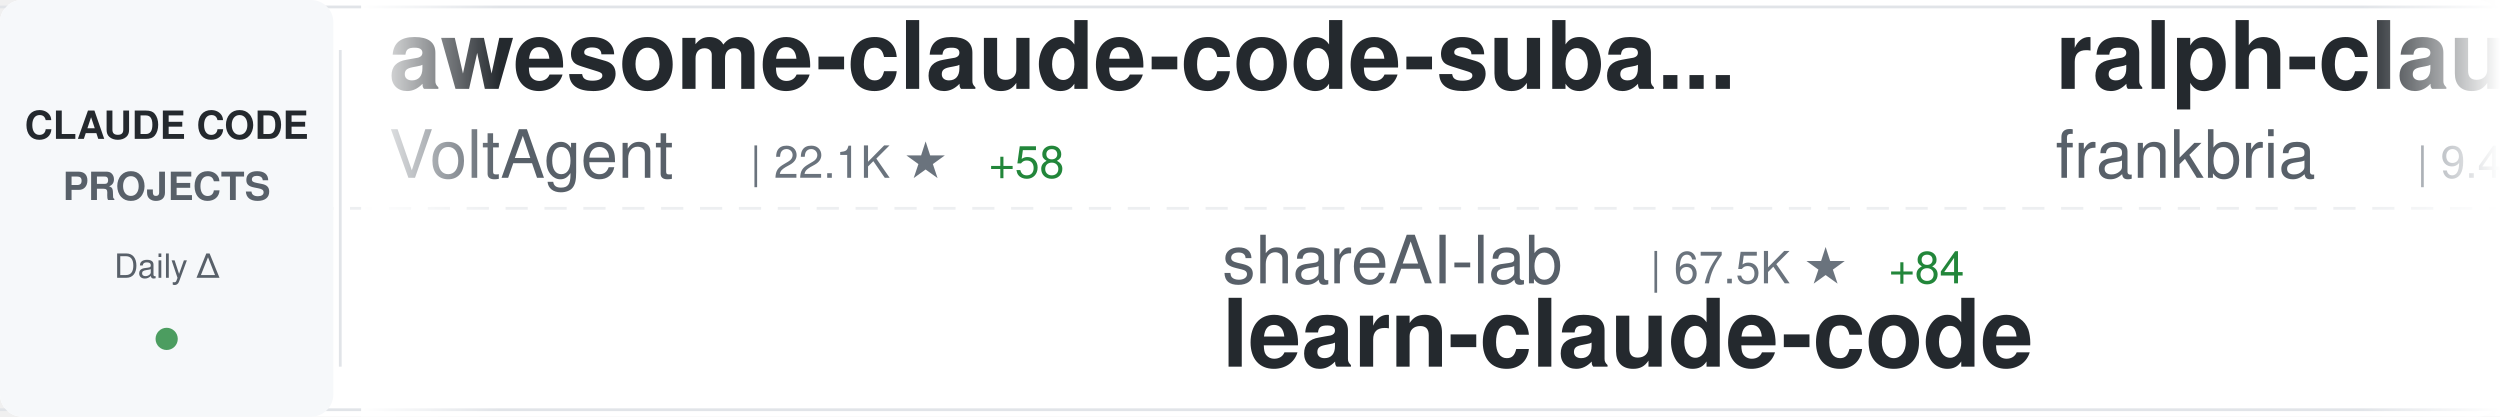
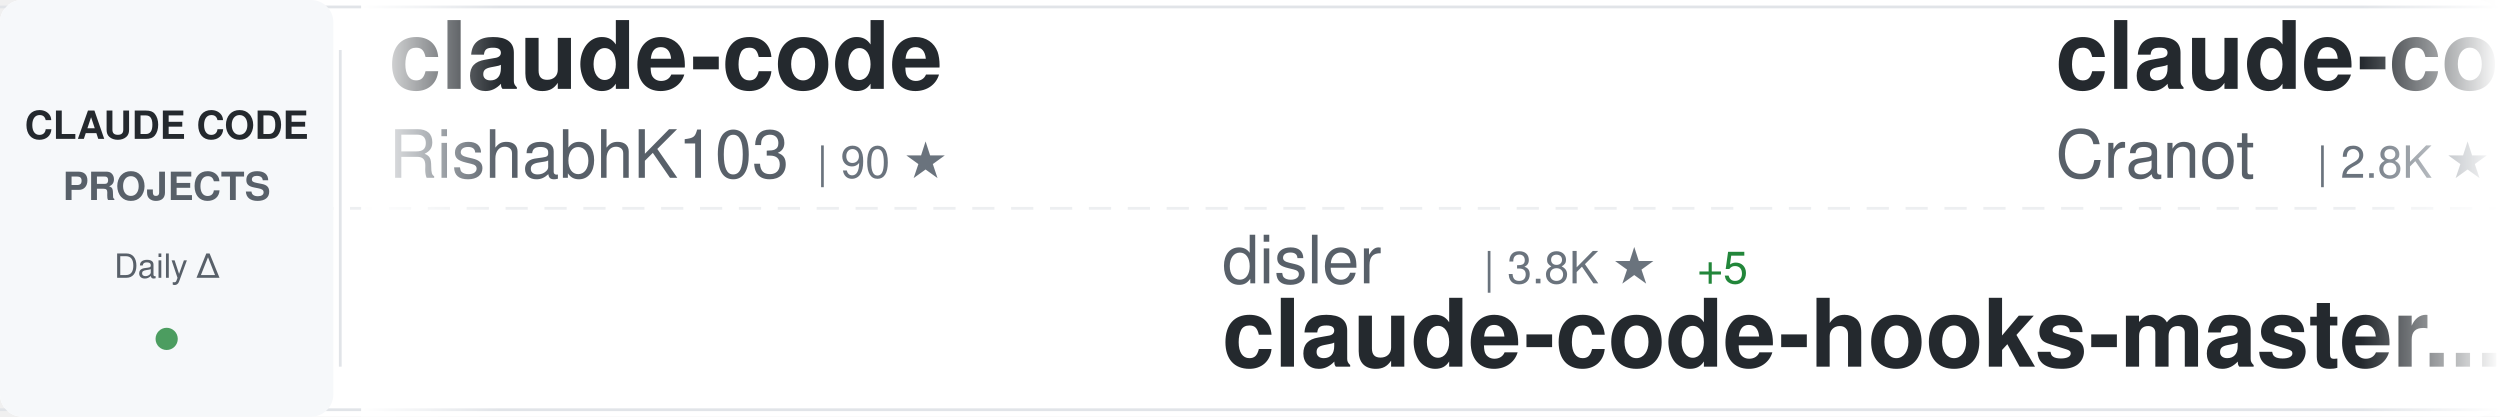
<svg xmlns="http://www.w3.org/2000/svg" width="900" height="150">
  <defs>
    <linearGradient id="awesomeLeftFade" x1="0%" y1="0%" x2="100%" y2="0%">
      <stop offset="0%" style="stop-color:#ffffff;stop-opacity:1" />
      <stop offset="100%" style="stop-color:#ffffff;stop-opacity:0" />
    </linearGradient>
    <linearGradient id="awesomeRightFade" x1="0%" y1="0%" x2="100%" y2="0%">
      <stop offset="0%" style="stop-color:#ffffff;stop-opacity:0" />
      <stop offset="100%" style="stop-color:#ffffff;stop-opacity:1" />
    </linearGradient>
  </defs>
  <rect width="900" height="150" fill="#ffffff" rx="8" />
  <rect x="0" y="2" width="900" height="1" fill="#e1e4e8" />
  <rect x="0" y="147" width="900" height="1" fill="#e1e4e8" />
  <line x1="0" y1="75" x2="900" y2="75" stroke="#e1e4e8" stroke-width="1" stroke-dasharray="8 6" opacity="0.6" />
  <rect x="0" y="0" width="120" height="150" fill="#f6f8fa" rx="8" />
  <text x="60" y="50" font-family="-apple-system, BlinkMacSystemFont, 'Segoe UI', Helvetica, Arial, sans-serif" font-size="14" font-weight="600" fill="#24292e" text-anchor="middle">CLAUDE CODE</text>
  <text x="60" y="72" font-family="-apple-system, BlinkMacSystemFont, 'Segoe UI', Helvetica, Arial, sans-serif" font-size="14" font-weight="600" fill="#586069" text-anchor="middle">PROJECTS</text>
  <text x="60" y="100" font-family="-apple-system, BlinkMacSystemFont, 'Segoe UI', Helvetica, Arial, sans-serif" font-size="12" font-weight="500" fill="#586069" text-anchor="middle">Daily Δ</text>
  <circle cx="60" cy="122" r="4" fill="#22863a" opacity="0.8" />
  <rect x="122" y="18" width="1" height="114" fill="#e1e4e8" />
  <clipPath id="awesomeTickerClip">
    <rect x="130" y="0" width="770" height="150" />
  </clipPath>
  <g clip-path="url(#awesomeTickerClip)">
    <g id="awesomeTickerItems">
      <animateTransform attributeName="transform" attributeType="XML" type="translate" from="0 0" to="-3000 0" dur="54s" repeatCount="indefinite" />
      <g transform="translate(0, 0)">
-         <text x="140" y="32" font-family="-apple-system, BlinkMacSystemFont, 'Segoe UI', Helvetica, Arial, sans-serif" font-size="34" font-weight="600" fill="#24292e">awesome-claude-code-suba...</text>
-         <text x="140" y="64" font-family="-apple-system, BlinkMacSystemFont, 'Segoe UI', Helvetica, Arial, sans-serif" font-size="24" font-weight="400" fill="#586069">VoltAgent</text>
-         <text x="270" y="64" font-family="-apple-system, BlinkMacSystemFont, 'Segoe UI', Helvetica, Arial, sans-serif" font-size="16" font-weight="500" fill="#6a737d">| 22.1K ★</text>
-         <text x="356" y="64" font-family="-apple-system, BlinkMacSystemFont, 'Segoe UI', Helvetica, Arial, sans-serif" font-size="16" font-weight="500" fill="#22863a"> +58</text>
+         <text x="140" y="32" font-family="-apple-system, BlinkMacSystemFont, 'Segoe UI', Helvetica, Arial, sans-serif" font-size="34" font-weight="600" fill="#24292e">claude-code</text>
+         <text x="140" y="64" font-family="-apple-system, BlinkMacSystemFont, 'Segoe UI', Helvetica, Arial, sans-serif" font-size="24" font-weight="400" fill="#586069">RishabhK103</text>
+         <text x="294" y="64" font-family="-apple-system, BlinkMacSystemFont, 'Segoe UI', Helvetica, Arial, sans-serif" font-size="16" font-weight="500" fill="#6a737d">| 90 ★</text>
      </g>
      <g transform="translate(300, 0)">
-         <text x="140" y="102" font-family="-apple-system, BlinkMacSystemFont, 'Segoe UI', Helvetica, Arial, sans-serif" font-size="24" font-weight="400" fill="#586069">shareAI-lab</text>
-         <text x="294" y="102" font-family="-apple-system, BlinkMacSystemFont, 'Segoe UI', Helvetica, Arial, sans-serif" font-size="16" font-weight="500" fill="#6a737d">| 67.5K ★</text>
-         <text x="380" y="102" font-family="-apple-system, BlinkMacSystemFont, 'Segoe UI', Helvetica, Arial, sans-serif" font-size="16" font-weight="500" fill="#22863a"> +84</text>
-         <text x="140" y="132" font-family="-apple-system, BlinkMacSystemFont, 'Segoe UI', Helvetica, Arial, sans-serif" font-size="34" font-weight="600" fill="#24292e">learn-claude-code</text>
+         <text x="140" y="102" font-family="-apple-system, BlinkMacSystemFont, 'Segoe UI', Helvetica, Arial, sans-serif" font-size="24" font-weight="400" fill="#586069">disler</text>
+         <text x="234" y="102" font-family="-apple-system, BlinkMacSystemFont, 'Segoe UI', Helvetica, Arial, sans-serif" font-size="16" font-weight="500" fill="#6a737d">| 3.8K ★</text>
+         <text x="311" y="102" font-family="-apple-system, BlinkMacSystemFont, 'Segoe UI', Helvetica, Arial, sans-serif" font-size="16" font-weight="500" fill="#22863a"> +5</text>
+         <text x="140" y="132" font-family="-apple-system, BlinkMacSystemFont, 'Segoe UI', Helvetica, Arial, sans-serif" font-size="34" font-weight="600" fill="#24292e">claude-code-hooks-master...</text>
      </g>
      <g transform="translate(600, 0)">
-         <text x="140" y="32" font-family="-apple-system, BlinkMacSystemFont, 'Segoe UI', Helvetica, Arial, sans-serif" font-size="34" font-weight="600" fill="#24292e">ralph-claude-code</text>
-         <text x="140" y="64" font-family="-apple-system, BlinkMacSystemFont, 'Segoe UI', Helvetica, Arial, sans-serif" font-size="24" font-weight="400" fill="#586069">frankbria</text>
-         <text x="270" y="64" font-family="-apple-system, BlinkMacSystemFont, 'Segoe UI', Helvetica, Arial, sans-serif" font-size="16" font-weight="500" fill="#6a737d">| 9.4K ★</text>
-         <text x="347" y="64" font-family="-apple-system, BlinkMacSystemFont, 'Segoe UI', Helvetica, Arial, sans-serif" font-size="16" font-weight="500" fill="#22863a"> +22</text>
+         <text x="140" y="32" font-family="-apple-system, BlinkMacSystemFont, 'Segoe UI', Helvetica, Arial, sans-serif" font-size="34" font-weight="600" fill="#24292e">claude-code-guide</text>
+         <text x="140" y="64" font-family="-apple-system, BlinkMacSystemFont, 'Segoe UI', Helvetica, Arial, sans-serif" font-size="24" font-weight="400" fill="#586069">Cranot</text>
+         <text x="234" y="64" font-family="-apple-system, BlinkMacSystemFont, 'Segoe UI', Helvetica, Arial, sans-serif" font-size="16" font-weight="500" fill="#6a737d">| 2.8K ★</text>
+         <text x="311" y="64" font-family="-apple-system, BlinkMacSystemFont, 'Segoe UI', Helvetica, Arial, sans-serif" font-size="16" font-weight="500" fill="#22863a"> +1</text>
      </g>
      <g transform="translate(900, 0)">
-         <text x="140" y="102" font-family="-apple-system, BlinkMacSystemFont, 'Segoe UI', Helvetica, Arial, sans-serif" font-size="24" font-weight="400" fill="#586069">AprilNEA</text>
-         <text x="258" y="102" font-family="-apple-system, BlinkMacSystemFont, 'Segoe UI', Helvetica, Arial, sans-serif" font-size="16" font-weight="500" fill="#6a737d">| 388 ★</text>
-         <text x="140" y="132" font-family="-apple-system, BlinkMacSystemFont, 'Segoe UI', Helvetica, Arial, sans-serif" font-size="34" font-weight="600" fill="#24292e">claude-code-source</text>
+         <text x="140" y="102" font-family="-apple-system, BlinkMacSystemFont, 'Segoe UI', Helvetica, Arial, sans-serif" font-size="24" font-weight="400" fill="#586069">777genius</text>
+         <text x="270" y="102" font-family="-apple-system, BlinkMacSystemFont, 'Segoe UI', Helvetica, Arial, sans-serif" font-size="16" font-weight="500" fill="#6a737d">| 915 ★</text>
+         <text x="140" y="132" font-family="-apple-system, BlinkMacSystemFont, 'Segoe UI', Helvetica, Arial, sans-serif" font-size="34" font-weight="600" fill="#24292e">claude-code-source-code</text>
      </g>
      <g transform="translate(1200, 0)">
+         <text x="140" y="32" font-family="-apple-system, BlinkMacSystemFont, 'Segoe UI', Helvetica, Arial, sans-serif" font-size="34" font-weight="600" fill="#24292e">claude-code-cheat-sheet</text>
+         <text x="140" y="64" font-family="-apple-system, BlinkMacSystemFont, 'Segoe UI', Helvetica, Arial, sans-serif" font-size="24" font-weight="400" fill="#586069">Njengah</text>
+         <text x="246" y="64" font-family="-apple-system, BlinkMacSystemFont, 'Segoe UI', Helvetica, Arial, sans-serif" font-size="16" font-weight="500" fill="#6a737d">| 1.8K ★</text>
+         <text x="323" y="64" font-family="-apple-system, BlinkMacSystemFont, 'Segoe UI', Helvetica, Arial, sans-serif" font-size="16" font-weight="500" fill="#22863a"> +7</text>
+       </g>
+       <g transform="translate(1500, 0)">
+         <text x="140" y="102" font-family="-apple-system, BlinkMacSystemFont, 'Segoe UI', Helvetica, Arial, sans-serif" font-size="24" font-weight="400" fill="#586069">SeemSeam</text>
+         <text x="258" y="102" font-family="-apple-system, BlinkMacSystemFont, 'Segoe UI', Helvetica, Arial, sans-serif" font-size="16" font-weight="500" fill="#6a737d">| 3.0K ★</text>
+         <text x="335" y="102" font-family="-apple-system, BlinkMacSystemFont, 'Segoe UI', Helvetica, Arial, sans-serif" font-size="16" font-weight="500" fill="#22863a"> +8</text>
+         <text x="140" y="132" font-family="-apple-system, BlinkMacSystemFont, 'Segoe UI', Helvetica, Arial, sans-serif" font-size="34" font-weight="600" fill="#24292e">claude_codex_bridge</text>
+       </g>
+       <g transform="translate(1800, 0)">
        <text x="140" y="32" font-family="-apple-system, BlinkMacSystemFont, 'Segoe UI', Helvetica, Arial, sans-serif" font-size="34" font-weight="600" fill="#24292e">claude-code</text>
        <text x="140" y="64" font-family="-apple-system, BlinkMacSystemFont, 'Segoe UI', Helvetica, Arial, sans-serif" font-size="24" font-weight="400" fill="#586069">xorespesp</text>
        <text x="270" y="64" font-family="-apple-system, BlinkMacSystemFont, 'Segoe UI', Helvetica, Arial, sans-serif" font-size="16" font-weight="500" fill="#6a737d">| 228 ★</text>
-         <text x="338" y="64" font-family="-apple-system, BlinkMacSystemFont, 'Segoe UI', Helvetica, Arial, sans-serif" font-size="16" font-weight="500" fill="#22863a"> +1</text>
-       </g>
-       <g transform="translate(1500, 0)">
-         <text x="140" y="102" font-family="-apple-system, BlinkMacSystemFont, 'Segoe UI', Helvetica, Arial, sans-serif" font-size="24" font-weight="400" fill="#586069">chauncygu</text>
-         <text x="270" y="102" font-family="-apple-system, BlinkMacSystemFont, 'Segoe UI', Helvetica, Arial, sans-serif" font-size="16" font-weight="500" fill="#6a737d">| 2.7K ★</text>
-         <text x="347" y="102" font-family="-apple-system, BlinkMacSystemFont, 'Segoe UI', Helvetica, Arial, sans-serif" font-size="16" font-weight="500" fill="#22863a"> +3</text>
-         <text x="140" y="132" font-family="-apple-system, BlinkMacSystemFont, 'Segoe UI', Helvetica, Arial, sans-serif" font-size="34" font-weight="600" fill="#24292e">collection-claude-code-s...</text>
-       </g>
-       <g transform="translate(1800, 0)">
-         <text x="140" y="32" font-family="-apple-system, BlinkMacSystemFont, 'Segoe UI', Helvetica, Arial, sans-serif" font-size="34" font-weight="600" fill="#24292e">claude-code-rust</text>
-         <text x="140" y="64" font-family="-apple-system, BlinkMacSystemFont, 'Segoe UI', Helvetica, Arial, sans-serif" font-size="24" font-weight="400" fill="#586069">lorryjovens-hub</text>
-         <text x="342" y="64" font-family="-apple-system, BlinkMacSystemFont, 'Segoe UI', Helvetica, Arial, sans-serif" font-size="16" font-weight="500" fill="#6a737d">| 1.6K ★</text>
-         <text x="419" y="64" font-family="-apple-system, BlinkMacSystemFont, 'Segoe UI', Helvetica, Arial, sans-serif" font-size="16" font-weight="500" fill="#22863a"> +1</text>
      </g>
      <g transform="translate(2100, 0)">
-         <text x="140" y="102" font-family="-apple-system, BlinkMacSystemFont, 'Segoe UI', Helvetica, Arial, sans-serif" font-size="24" font-weight="400" fill="#586069">anthropics</text>
-         <text x="282" y="102" font-family="-apple-system, BlinkMacSystemFont, 'Segoe UI', Helvetica, Arial, sans-serif" font-size="16" font-weight="500" fill="#6a737d">| 883 ★</text>
-         <text x="140" y="132" font-family="-apple-system, BlinkMacSystemFont, 'Segoe UI', Helvetica, Arial, sans-serif" font-size="34" font-weight="600" fill="#24292e">claude-code-base-action</text>
+         <text x="140" y="102" font-family="-apple-system, BlinkMacSystemFont, 'Segoe UI', Helvetica, Arial, sans-serif" font-size="24" font-weight="400" fill="#586069">darcyegb</text>
+         <text x="258" y="102" font-family="-apple-system, BlinkMacSystemFont, 'Segoe UI', Helvetica, Arial, sans-serif" font-size="16" font-weight="500" fill="#6a737d">| 731 ★</text>
+         <text x="326" y="102" font-family="-apple-system, BlinkMacSystemFont, 'Segoe UI', Helvetica, Arial, sans-serif" font-size="16" font-weight="500" fill="#22863a"> +1</text>
+         <text x="140" y="132" font-family="-apple-system, BlinkMacSystemFont, 'Segoe UI', Helvetica, Arial, sans-serif" font-size="34" font-weight="600" fill="#24292e">ClaudeCodeAgents</text>
      </g>
      <g transform="translate(2400, 0)">
-         <text x="140" y="32" font-family="-apple-system, BlinkMacSystemFont, 'Segoe UI', Helvetica, Arial, sans-serif" font-size="34" font-weight="600" fill="#24292e">claude-code-plugins-plus...</text>
-         <text x="140" y="64" font-family="-apple-system, BlinkMacSystemFont, 'Segoe UI', Helvetica, Arial, sans-serif" font-size="24" font-weight="400" fill="#586069">jeremylongshore</text>
-         <text x="342" y="64" font-family="-apple-system, BlinkMacSystemFont, 'Segoe UI', Helvetica, Arial, sans-serif" font-size="16" font-weight="500" fill="#6a737d">| 2.4K ★</text>
-         <text x="419" y="64" font-family="-apple-system, BlinkMacSystemFont, 'Segoe UI', Helvetica, Arial, sans-serif" font-size="16" font-weight="500" fill="#22863a"> +6</text>
+         <text x="140" y="32" font-family="-apple-system, BlinkMacSystemFont, 'Segoe UI', Helvetica, Arial, sans-serif" font-size="34" font-weight="600" fill="#24292e">claude-code</text>
+         <text x="140" y="64" font-family="-apple-system, BlinkMacSystemFont, 'Segoe UI', Helvetica, Arial, sans-serif" font-size="24" font-weight="400" fill="#586069">Onewon</text>
+         <text x="234" y="64" font-family="-apple-system, BlinkMacSystemFont, 'Segoe UI', Helvetica, Arial, sans-serif" font-size="16" font-weight="500" fill="#6a737d">| 182 ★</text>
      </g>
      <g transform="translate(2700, 0)">
-         <text x="140" y="102" font-family="-apple-system, BlinkMacSystemFont, 'Segoe UI', Helvetica, Arial, sans-serif" font-size="24" font-weight="400" fill="#586069">affaan-m</text>
-         <text x="258" y="102" font-family="-apple-system, BlinkMacSystemFont, 'Segoe UI', Helvetica, Arial, sans-serif" font-size="16" font-weight="500" fill="#6a737d">| 218.3K ★</text>
-         <text x="353" y="102" font-family="-apple-system, BlinkMacSystemFont, 'Segoe UI', Helvetica, Arial, sans-serif" font-size="16" font-weight="500" fill="#22863a"> +540</text>
-         <text x="140" y="132" font-family="-apple-system, BlinkMacSystemFont, 'Segoe UI', Helvetica, Arial, sans-serif" font-size="34" font-weight="600" fill="#24292e">ECC</text>
+         <text x="140" y="102" font-family="-apple-system, BlinkMacSystemFont, 'Segoe UI', Helvetica, Arial, sans-serif" font-size="24" font-weight="400" fill="#586069">jeremylongshore</text>
+         <text x="342" y="102" font-family="-apple-system, BlinkMacSystemFont, 'Segoe UI', Helvetica, Arial, sans-serif" font-size="16" font-weight="500" fill="#6a737d">| 2.4K ★</text>
+         <text x="419" y="102" font-family="-apple-system, BlinkMacSystemFont, 'Segoe UI', Helvetica, Arial, sans-serif" font-size="16" font-weight="500" fill="#22863a"> +6</text>
+         <text x="140" y="132" font-family="-apple-system, BlinkMacSystemFont, 'Segoe UI', Helvetica, Arial, sans-serif" font-size="34" font-weight="600" fill="#24292e">claude-code-plugins-plus...</text>
      </g>
      <g transform="translate(3000, 0)">
-         <text x="140" y="32" font-family="-apple-system, BlinkMacSystemFont, 'Segoe UI', Helvetica, Arial, sans-serif" font-size="34" font-weight="600" fill="#24292e">awesome-claude-code-suba...</text>
-         <text x="140" y="64" font-family="-apple-system, BlinkMacSystemFont, 'Segoe UI', Helvetica, Arial, sans-serif" font-size="24" font-weight="400" fill="#586069">VoltAgent</text>
-         <text x="270" y="64" font-family="-apple-system, BlinkMacSystemFont, 'Segoe UI', Helvetica, Arial, sans-serif" font-size="16" font-weight="500" fill="#6a737d">| 22.1K ★</text>
-         <text x="356" y="64" font-family="-apple-system, BlinkMacSystemFont, 'Segoe UI', Helvetica, Arial, sans-serif" font-size="16" font-weight="500" fill="#22863a"> +58</text>
+         <text x="140" y="32" font-family="-apple-system, BlinkMacSystemFont, 'Segoe UI', Helvetica, Arial, sans-serif" font-size="34" font-weight="600" fill="#24292e">claude-code</text>
+         <text x="140" y="64" font-family="-apple-system, BlinkMacSystemFont, 'Segoe UI', Helvetica, Arial, sans-serif" font-size="24" font-weight="400" fill="#586069">RishabhK103</text>
+         <text x="294" y="64" font-family="-apple-system, BlinkMacSystemFont, 'Segoe UI', Helvetica, Arial, sans-serif" font-size="16" font-weight="500" fill="#6a737d">| 90 ★</text>
      </g>
      <g transform="translate(3300, 0)">
-         <text x="140" y="102" font-family="-apple-system, BlinkMacSystemFont, 'Segoe UI', Helvetica, Arial, sans-serif" font-size="24" font-weight="400" fill="#586069">shareAI-lab</text>
-         <text x="294" y="102" font-family="-apple-system, BlinkMacSystemFont, 'Segoe UI', Helvetica, Arial, sans-serif" font-size="16" font-weight="500" fill="#6a737d">| 67.5K ★</text>
-         <text x="380" y="102" font-family="-apple-system, BlinkMacSystemFont, 'Segoe UI', Helvetica, Arial, sans-serif" font-size="16" font-weight="500" fill="#22863a"> +84</text>
-         <text x="140" y="132" font-family="-apple-system, BlinkMacSystemFont, 'Segoe UI', Helvetica, Arial, sans-serif" font-size="34" font-weight="600" fill="#24292e">learn-claude-code</text>
+         <text x="140" y="102" font-family="-apple-system, BlinkMacSystemFont, 'Segoe UI', Helvetica, Arial, sans-serif" font-size="24" font-weight="400" fill="#586069">disler</text>
+         <text x="234" y="102" font-family="-apple-system, BlinkMacSystemFont, 'Segoe UI', Helvetica, Arial, sans-serif" font-size="16" font-weight="500" fill="#6a737d">| 3.8K ★</text>
+         <text x="311" y="102" font-family="-apple-system, BlinkMacSystemFont, 'Segoe UI', Helvetica, Arial, sans-serif" font-size="16" font-weight="500" fill="#22863a"> +5</text>
+         <text x="140" y="132" font-family="-apple-system, BlinkMacSystemFont, 'Segoe UI', Helvetica, Arial, sans-serif" font-size="34" font-weight="600" fill="#24292e">claude-code-hooks-master...</text>
      </g>
      <g transform="translate(3600, 0)">
-         <text x="140" y="32" font-family="-apple-system, BlinkMacSystemFont, 'Segoe UI', Helvetica, Arial, sans-serif" font-size="34" font-weight="600" fill="#24292e">ralph-claude-code</text>
-         <text x="140" y="64" font-family="-apple-system, BlinkMacSystemFont, 'Segoe UI', Helvetica, Arial, sans-serif" font-size="24" font-weight="400" fill="#586069">frankbria</text>
-         <text x="270" y="64" font-family="-apple-system, BlinkMacSystemFont, 'Segoe UI', Helvetica, Arial, sans-serif" font-size="16" font-weight="500" fill="#6a737d">| 9.4K ★</text>
-         <text x="347" y="64" font-family="-apple-system, BlinkMacSystemFont, 'Segoe UI', Helvetica, Arial, sans-serif" font-size="16" font-weight="500" fill="#22863a"> +22</text>
+         <text x="140" y="32" font-family="-apple-system, BlinkMacSystemFont, 'Segoe UI', Helvetica, Arial, sans-serif" font-size="34" font-weight="600" fill="#24292e">claude-code-guide</text>
+         <text x="140" y="64" font-family="-apple-system, BlinkMacSystemFont, 'Segoe UI', Helvetica, Arial, sans-serif" font-size="24" font-weight="400" fill="#586069">Cranot</text>
+         <text x="234" y="64" font-family="-apple-system, BlinkMacSystemFont, 'Segoe UI', Helvetica, Arial, sans-serif" font-size="16" font-weight="500" fill="#6a737d">| 2.8K ★</text>
+         <text x="311" y="64" font-family="-apple-system, BlinkMacSystemFont, 'Segoe UI', Helvetica, Arial, sans-serif" font-size="16" font-weight="500" fill="#22863a"> +1</text>
      </g>
      <g transform="translate(3900, 0)">
-         <text x="140" y="102" font-family="-apple-system, BlinkMacSystemFont, 'Segoe UI', Helvetica, Arial, sans-serif" font-size="24" font-weight="400" fill="#586069">AprilNEA</text>
-         <text x="258" y="102" font-family="-apple-system, BlinkMacSystemFont, 'Segoe UI', Helvetica, Arial, sans-serif" font-size="16" font-weight="500" fill="#6a737d">| 388 ★</text>
-         <text x="140" y="132" font-family="-apple-system, BlinkMacSystemFont, 'Segoe UI', Helvetica, Arial, sans-serif" font-size="34" font-weight="600" fill="#24292e">claude-code-source</text>
+         <text x="140" y="102" font-family="-apple-system, BlinkMacSystemFont, 'Segoe UI', Helvetica, Arial, sans-serif" font-size="24" font-weight="400" fill="#586069">777genius</text>
+         <text x="270" y="102" font-family="-apple-system, BlinkMacSystemFont, 'Segoe UI', Helvetica, Arial, sans-serif" font-size="16" font-weight="500" fill="#6a737d">| 915 ★</text>
+         <text x="140" y="132" font-family="-apple-system, BlinkMacSystemFont, 'Segoe UI', Helvetica, Arial, sans-serif" font-size="34" font-weight="600" fill="#24292e">claude-code-source-code</text>
      </g>
    </g>
  </g>
  <rect x="130" y="0" width="50" height="150" fill="url(#awesomeLeftFade)" />
  <rect x="850" y="0" width="50" height="150" fill="url(#awesomeRightFade)" />
</svg>
